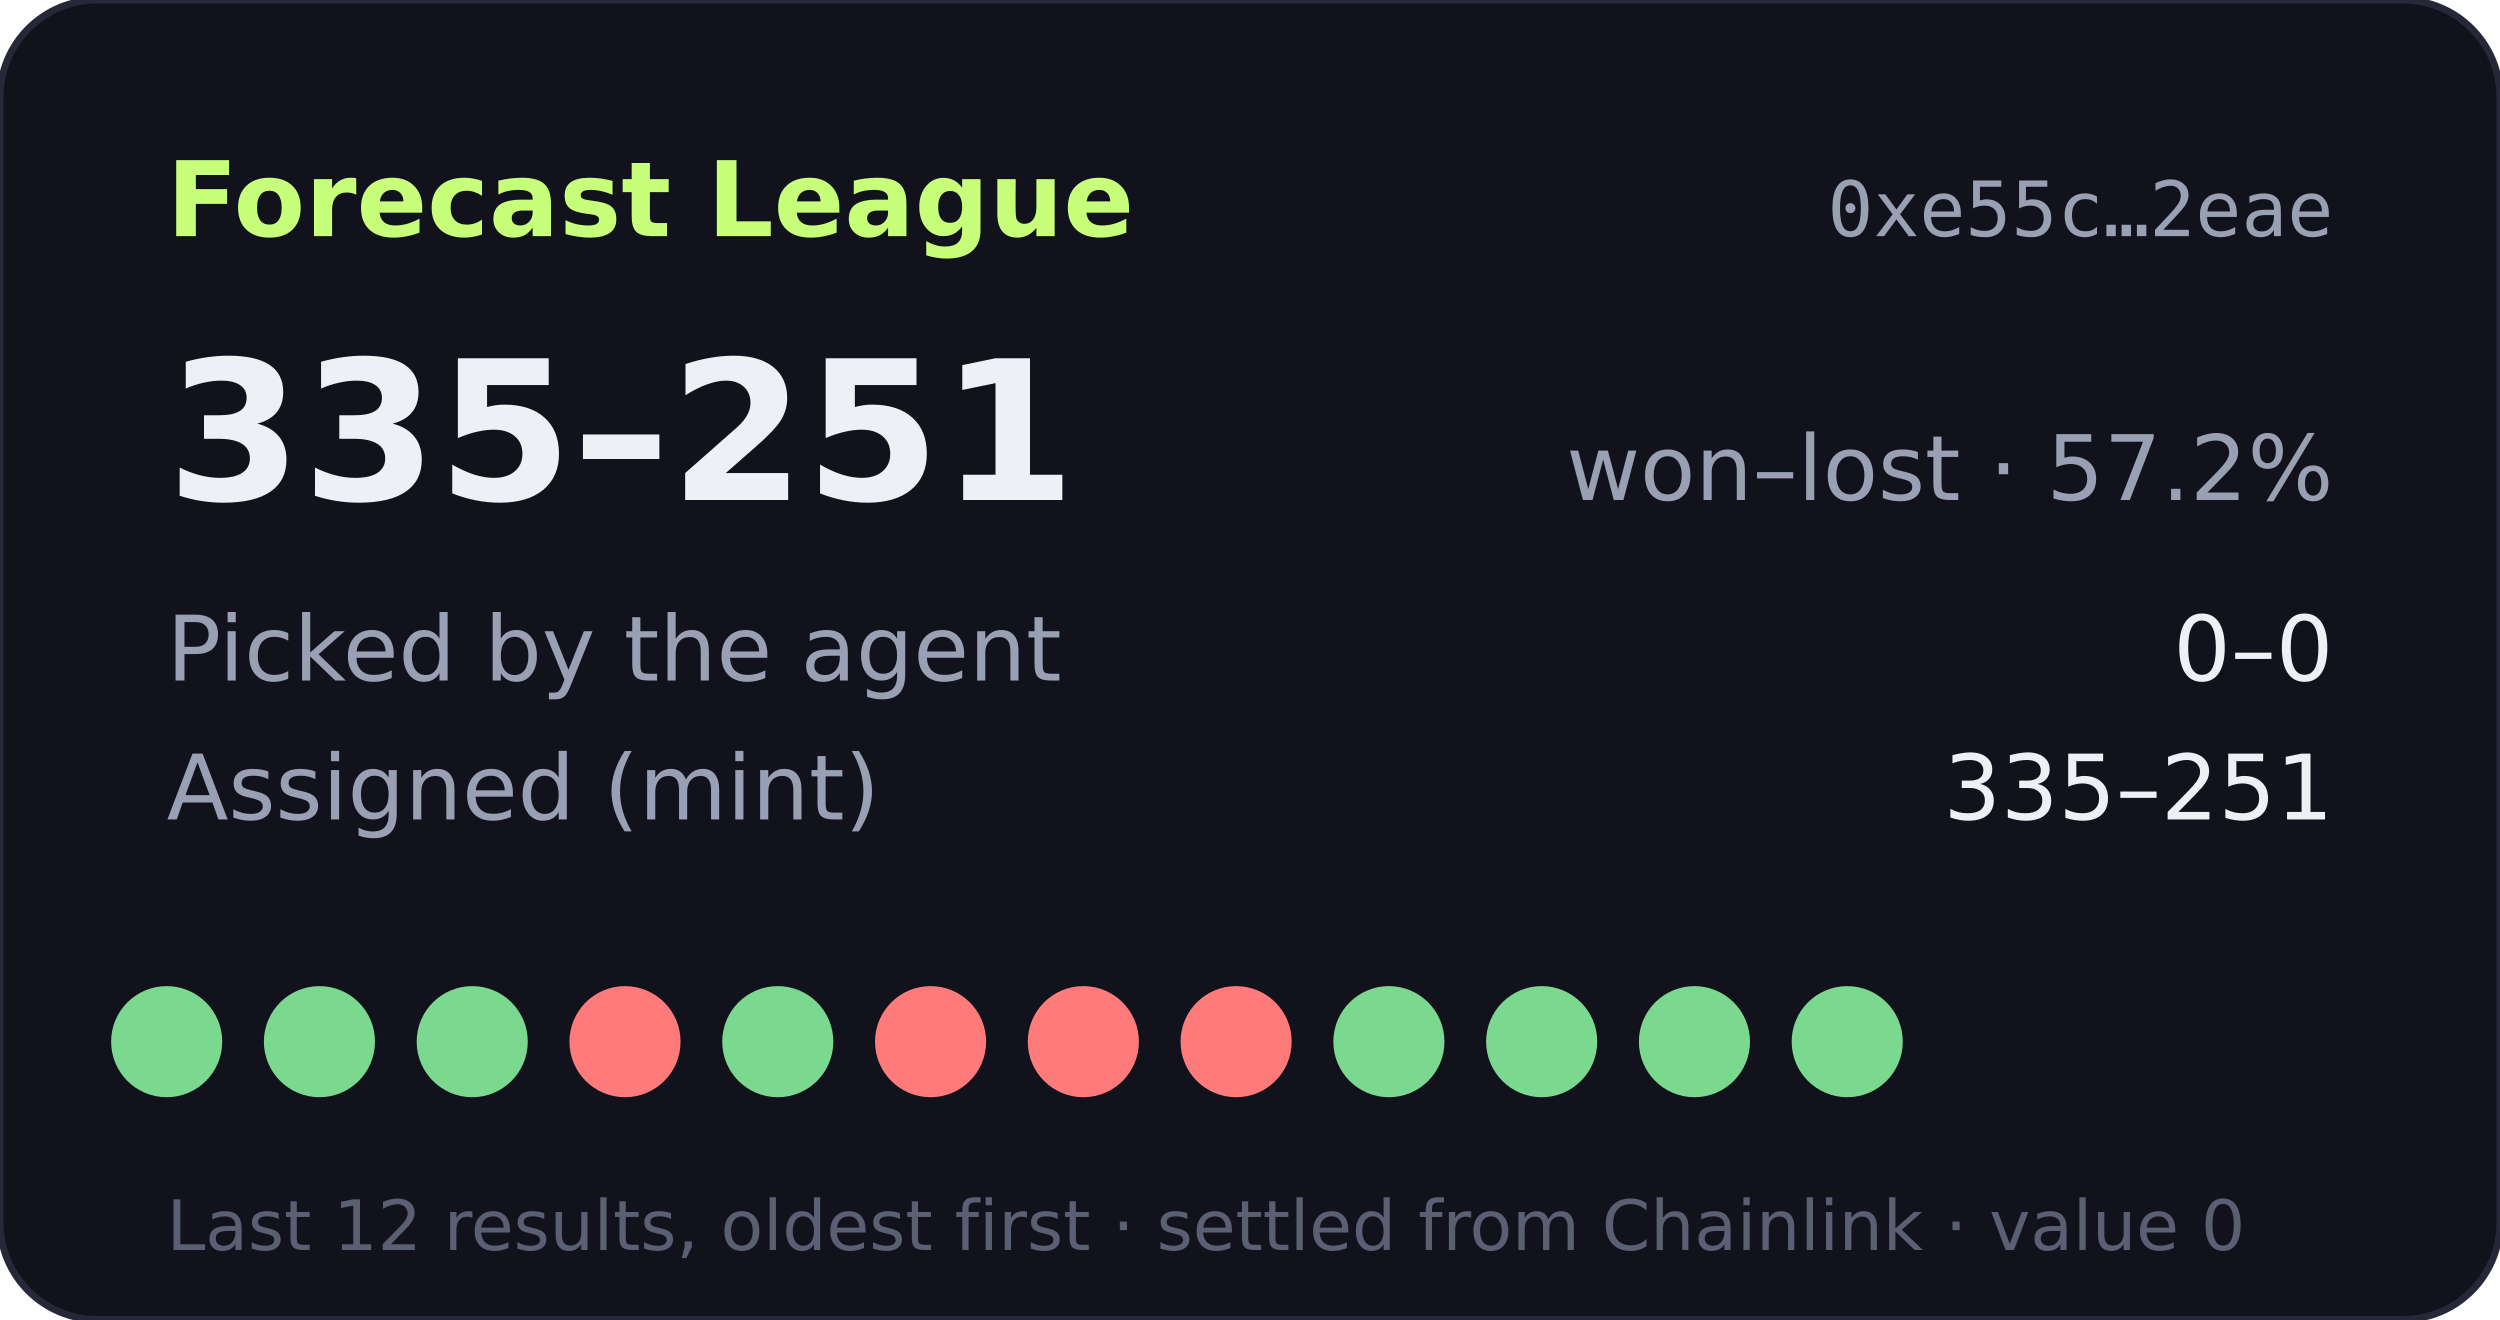
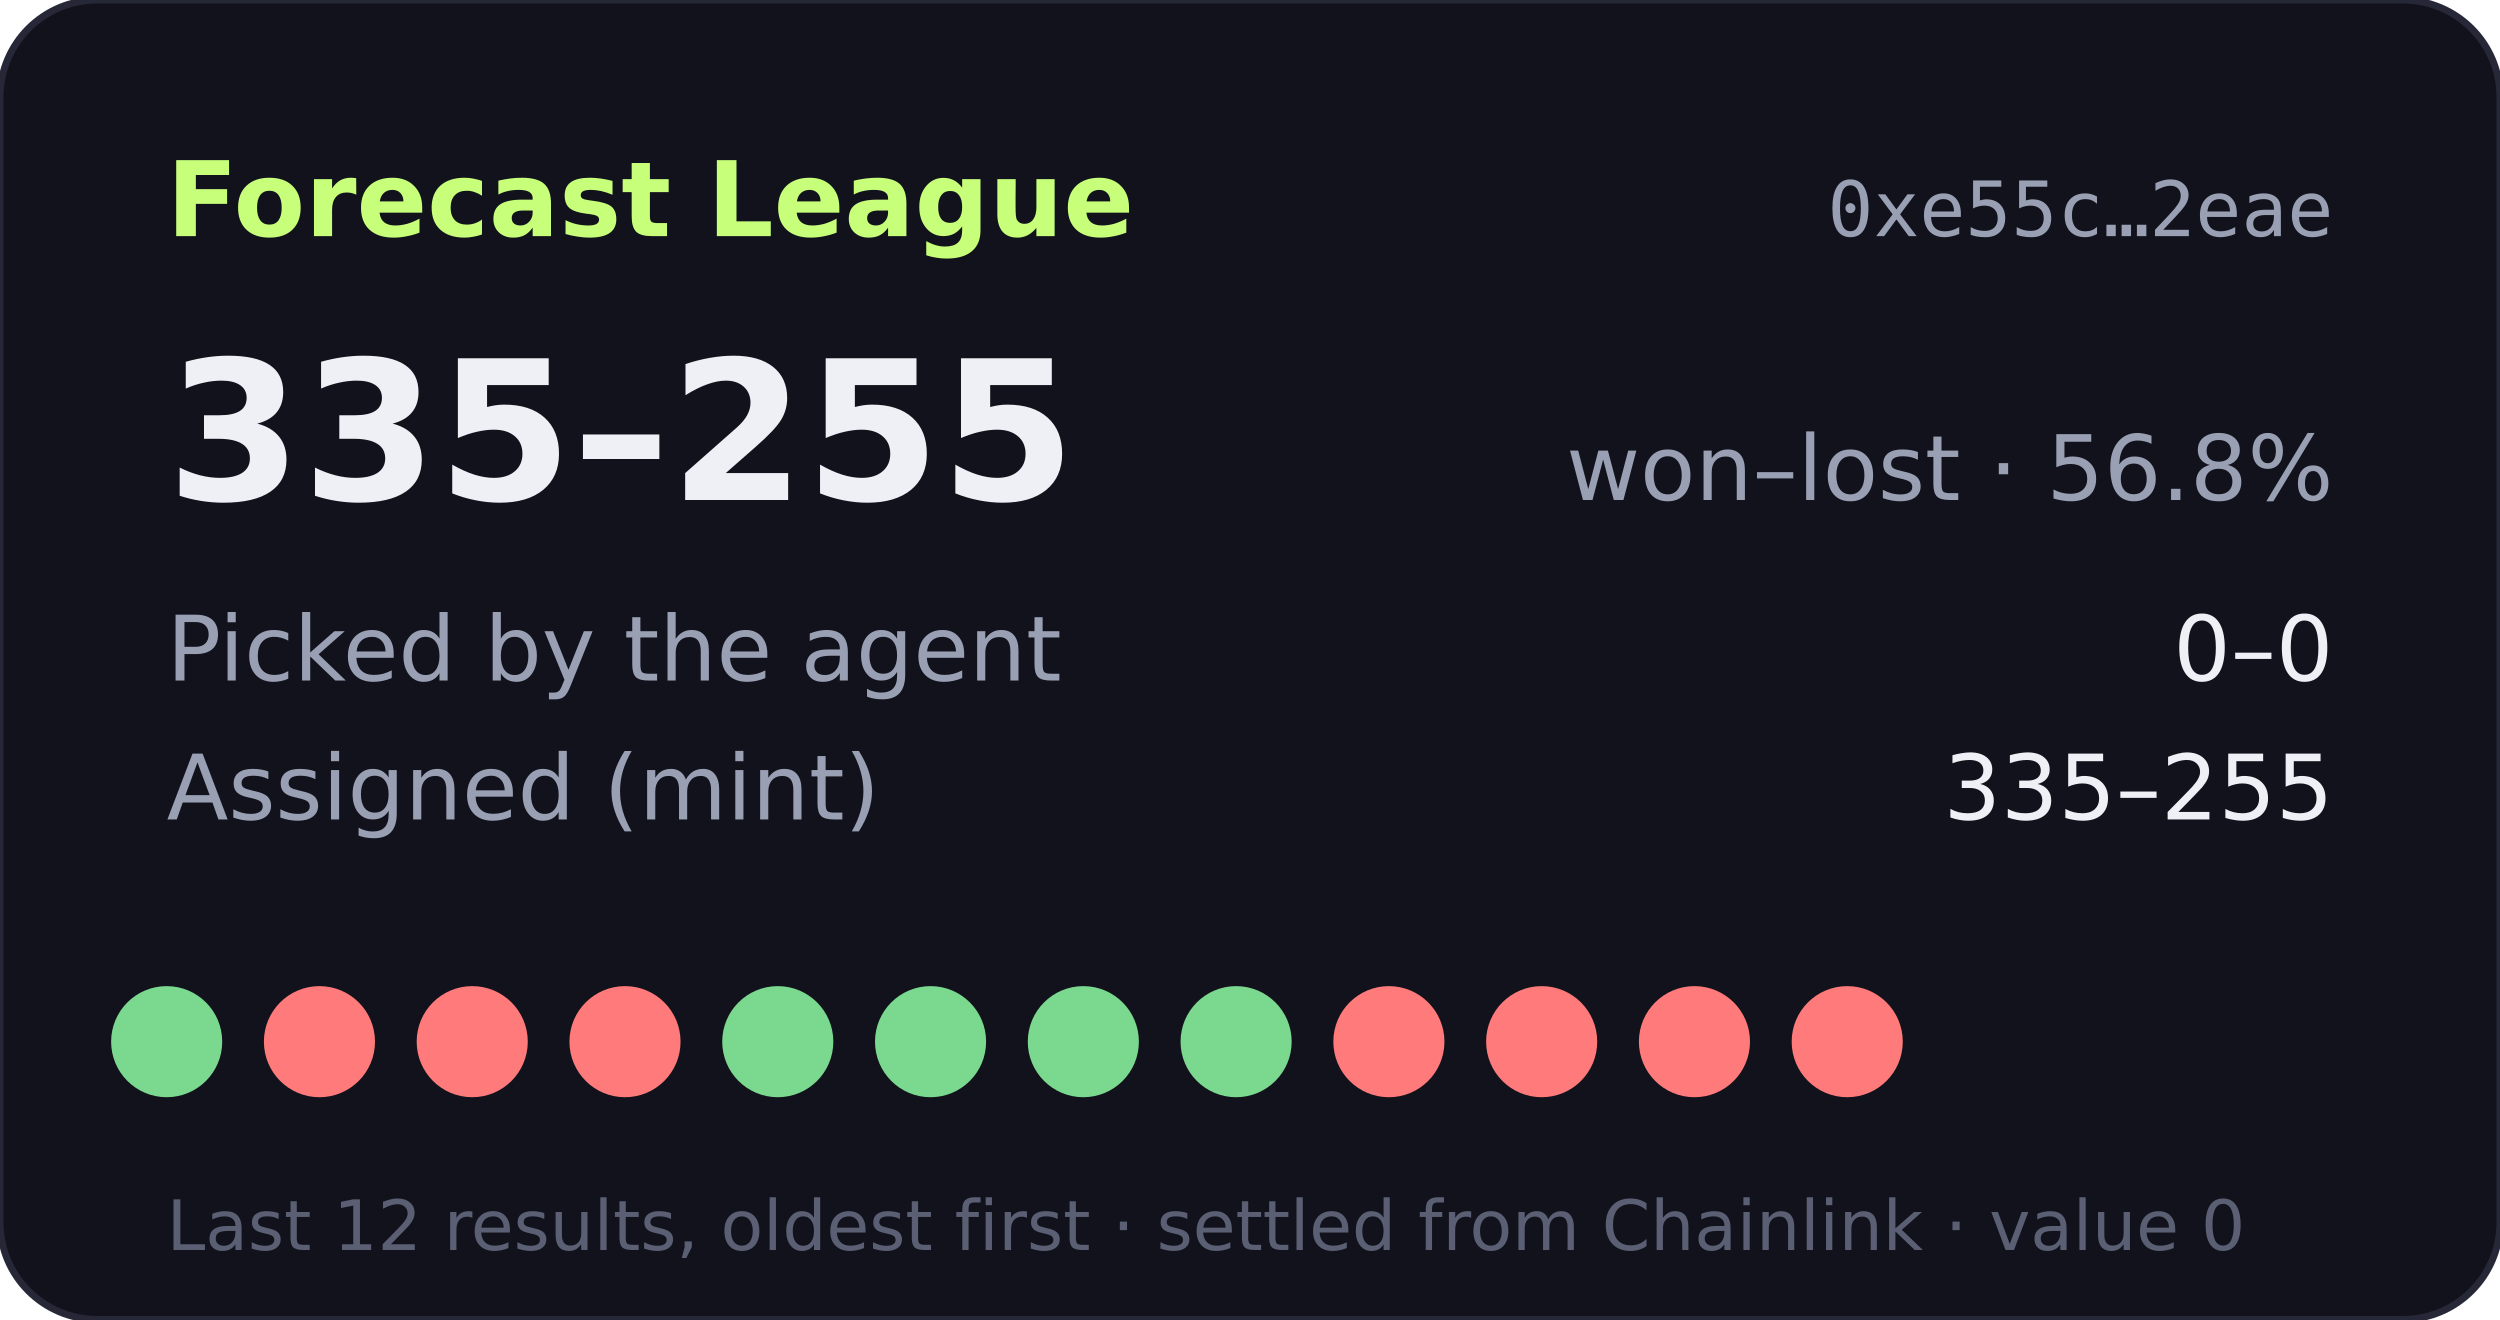
- <svg xmlns="http://www.w3.org/2000/svg" width="360" height="190" viewBox="0 0 360 190" role="img" aria-label="Forecast League record 335-251">
+ <svg xmlns="http://www.w3.org/2000/svg" width="360" height="190" viewBox="0 0 360 190" role="img" aria-label="Forecast League record 335-255">
  <rect width="360" height="190" rx="14" fill="#11121b" stroke="#262838" />
  <text x="24" y="34" fill="#c8ff7a" font-size="15" font-weight="700" font-family="Verdana,DejaVu Sans,sans-serif">Forecast League</text>
  <text x="336" y="34" fill="#9aa0b4" font-size="11" text-anchor="end" font-family="monospace">0xe55c…2eae</text>
  <g font-family="Verdana,DejaVu Sans,sans-serif">
-     <text x="24" y="72" fill="#eef0f6" font-size="28" font-weight="700">335–251</text>
-     <text x="336" y="72" fill="#9aa0b4" font-size="13" text-anchor="end">won–lost · 57.2%</text>
+     <text x="24" y="72" fill="#eef0f6" font-size="28" font-weight="700">335–255</text>
+     <text x="336" y="72" fill="#9aa0b4" font-size="13" text-anchor="end">won–lost · 56.8%</text>
    <text x="24" y="98" fill="#9aa0b4" font-size="13">Picked by the agent</text>
    <text x="336" y="98" fill="#eef0f6" font-size="13" text-anchor="end">0–0</text>
    <text x="24" y="118" fill="#9aa0b4" font-size="13">Assigned (mint)</text>
-     <text x="336" y="118" fill="#eef0f6" font-size="13" text-anchor="end">335–251</text>
+     <text x="336" y="118" fill="#eef0f6" font-size="13" text-anchor="end">335–255</text>
    <circle cx="24" cy="150" r="8" fill="#7bd88f" />
-     <circle cx="46" cy="150" r="8" fill="#7bd88f" />
-     <circle cx="68" cy="150" r="8" fill="#7bd88f" />
+     <circle cx="46" cy="150" r="8" fill="#ff7a7a" />
+     <circle cx="68" cy="150" r="8" fill="#ff7a7a" />
    <circle cx="90" cy="150" r="8" fill="#ff7a7a" />
    <circle cx="112" cy="150" r="8" fill="#7bd88f" />
-     <circle cx="134" cy="150" r="8" fill="#ff7a7a" />
-     <circle cx="156" cy="150" r="8" fill="#ff7a7a" />
-     <circle cx="178" cy="150" r="8" fill="#ff7a7a" />
-     <circle cx="200" cy="150" r="8" fill="#7bd88f" />
-     <circle cx="222" cy="150" r="8" fill="#7bd88f" />
-     <circle cx="244" cy="150" r="8" fill="#7bd88f" />
-     <circle cx="266" cy="150" r="8" fill="#7bd88f" />
+     <circle cx="134" cy="150" r="8" fill="#7bd88f" />
+     <circle cx="156" cy="150" r="8" fill="#7bd88f" />
+     <circle cx="178" cy="150" r="8" fill="#7bd88f" />
+     <circle cx="200" cy="150" r="8" fill="#ff7a7a" />
+     <circle cx="222" cy="150" r="8" fill="#ff7a7a" />
+     <circle cx="244" cy="150" r="8" fill="#ff7a7a" />
+     <circle cx="266" cy="150" r="8" fill="#ff7a7a" />
    <text x="24" y="180" fill="#5a5f73" font-size="10">Last 12 results, oldest first · settled from Chainlink · value 0</text>
  </g>
</svg>
